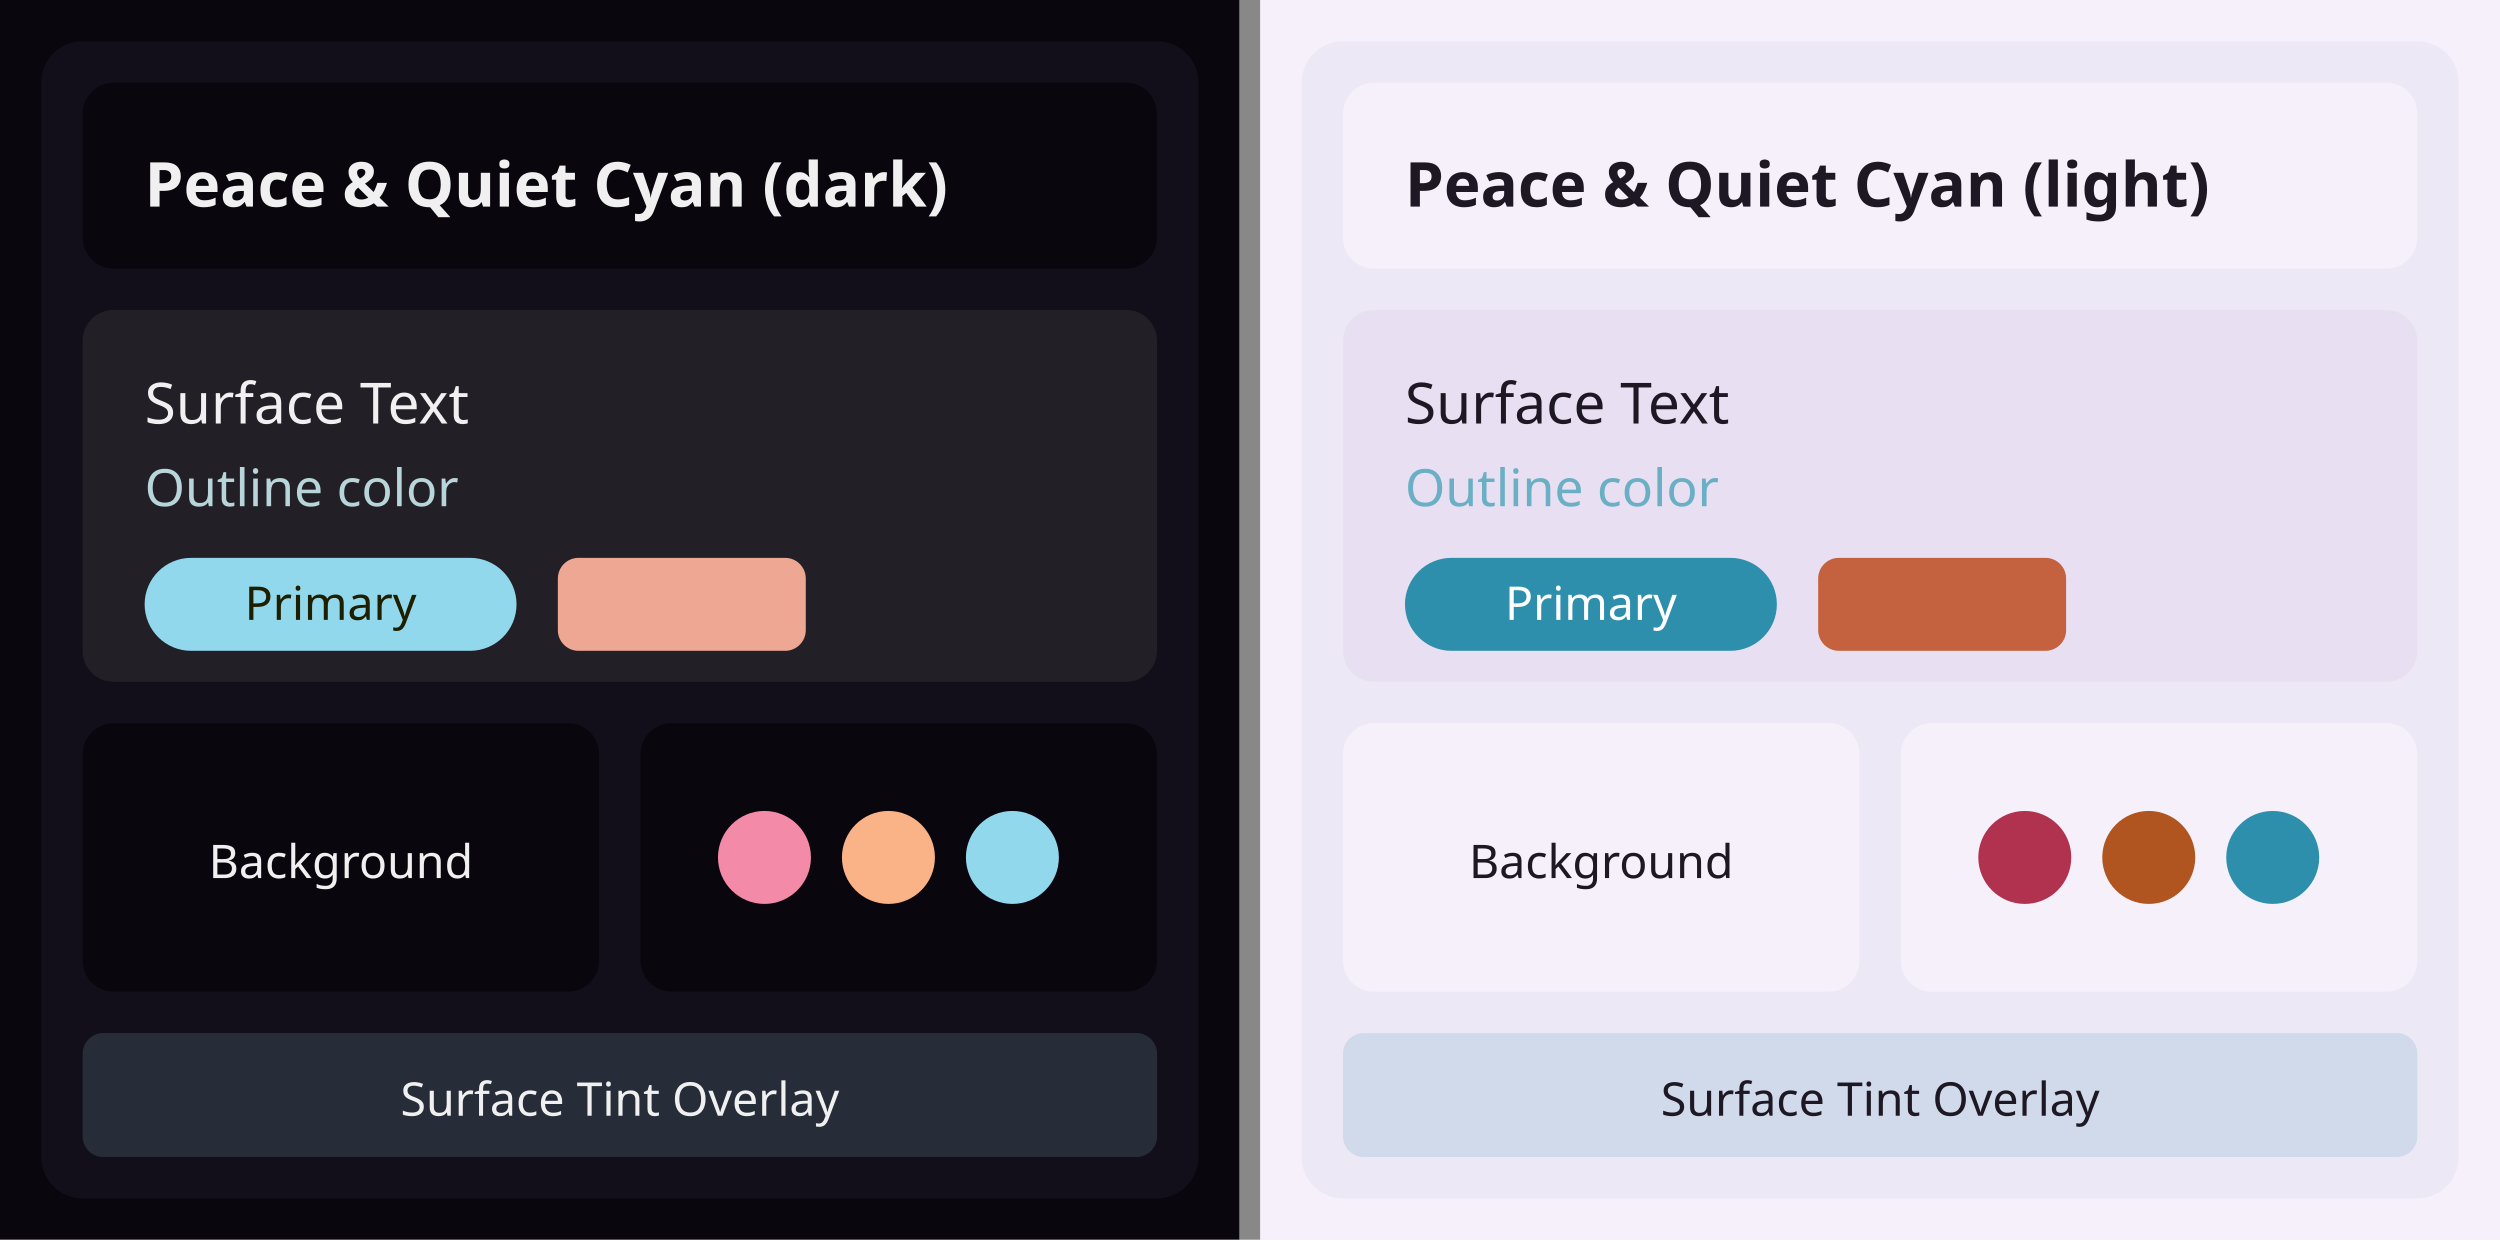
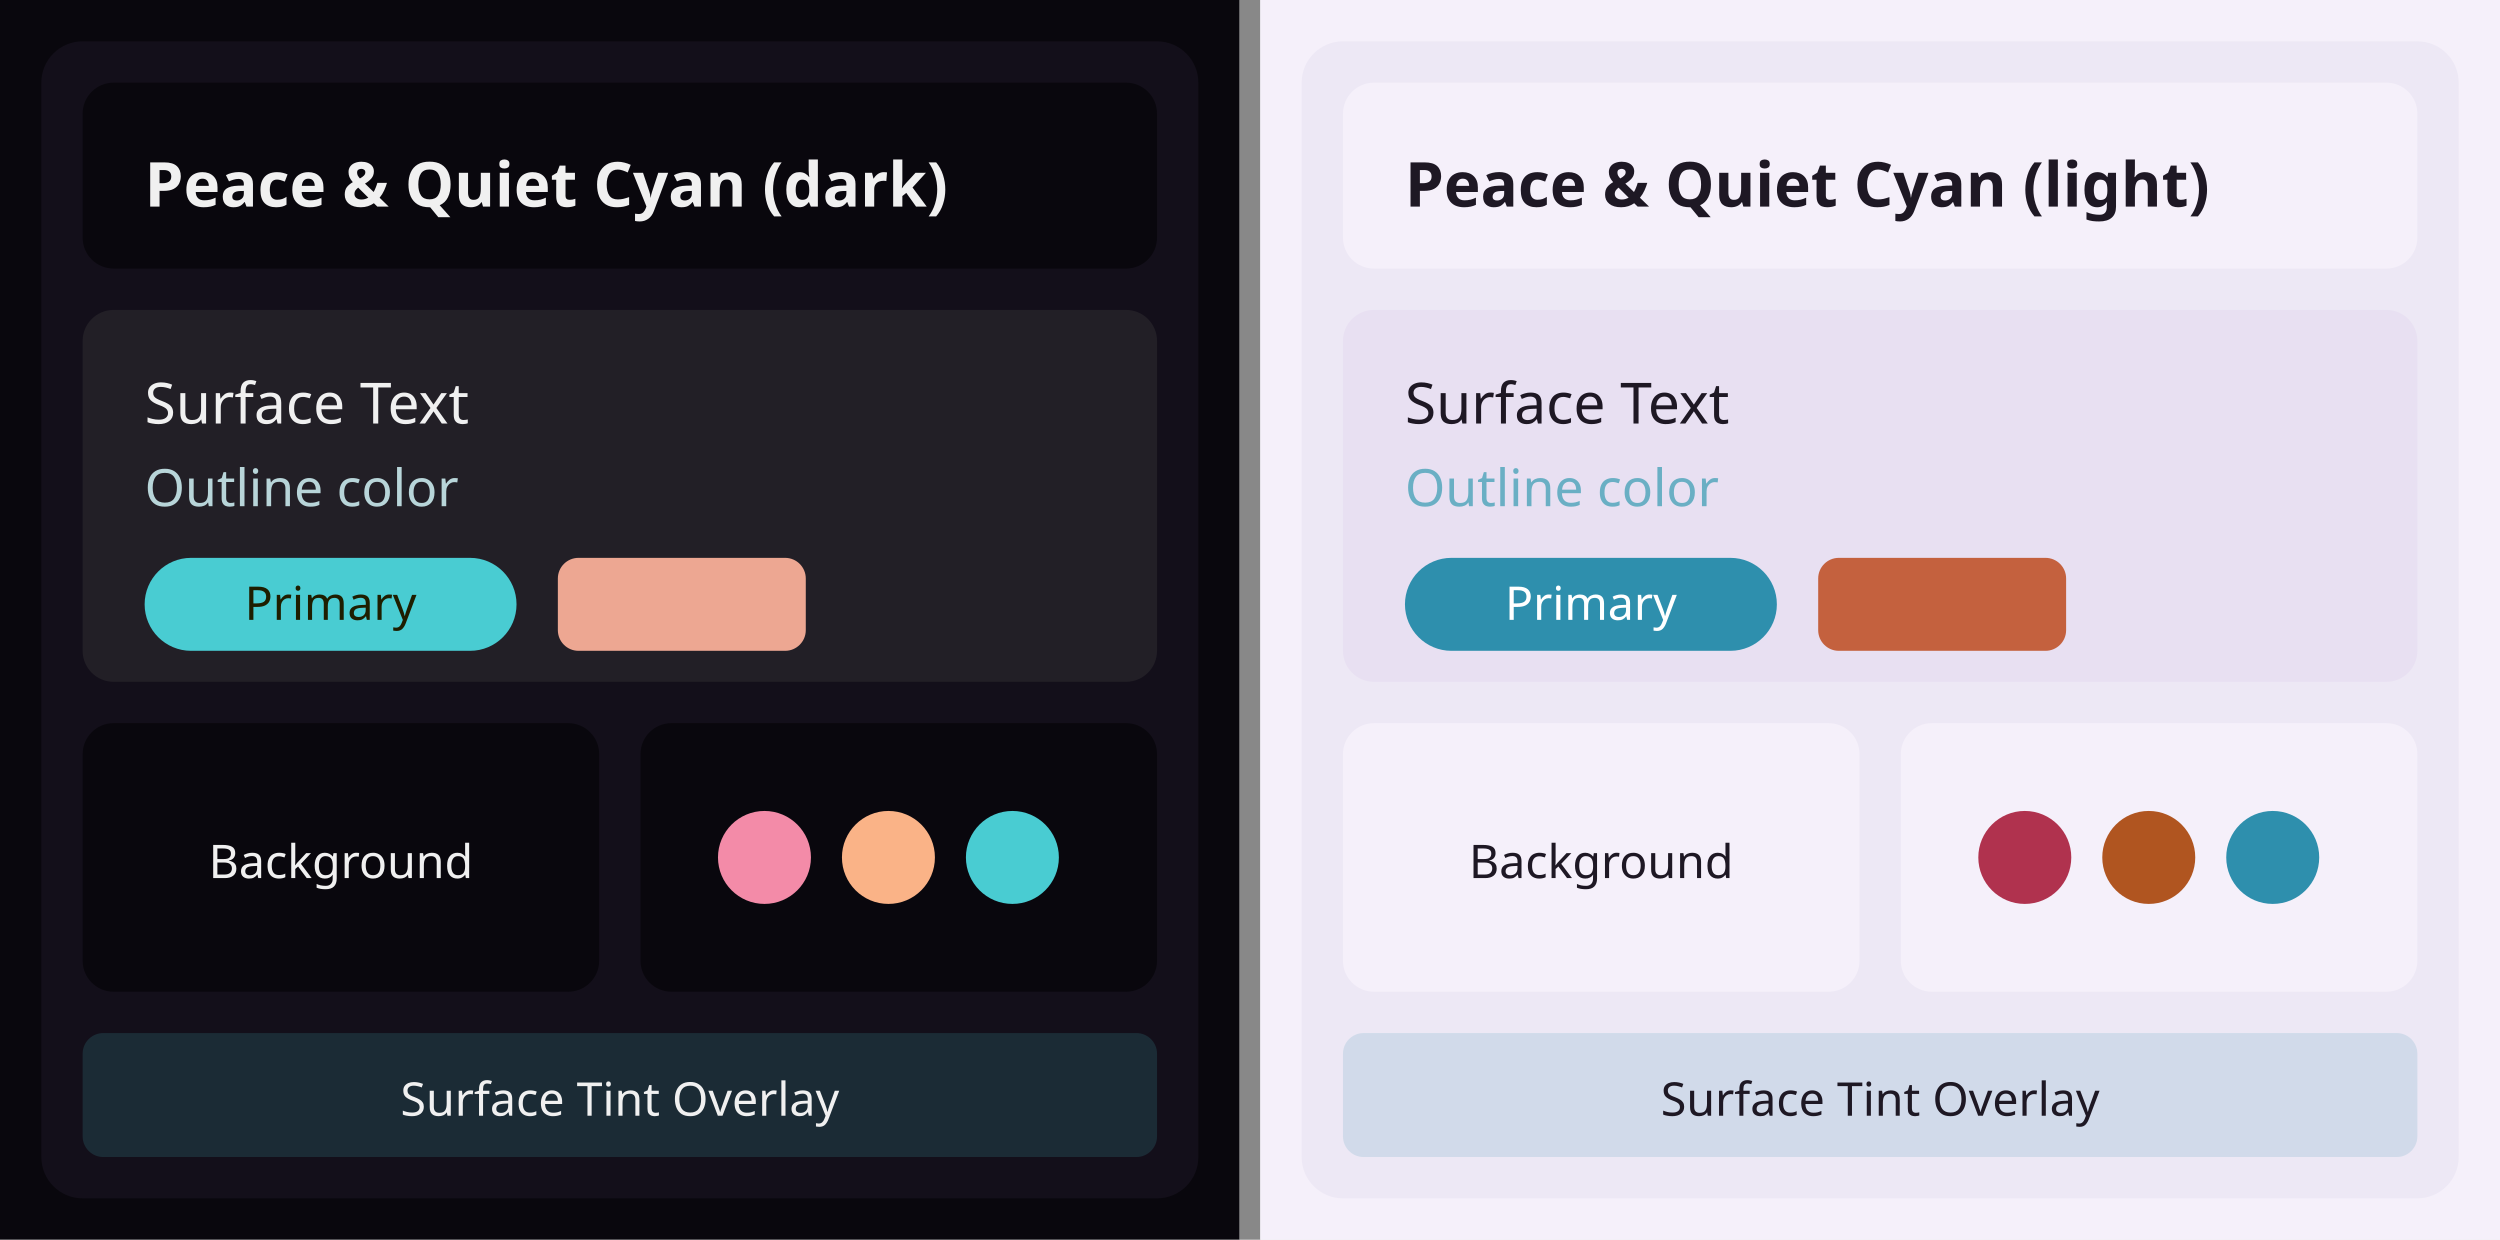
<svg xmlns="http://www.w3.org/2000/svg" width="484" height="240" viewBox="0 0 484 240">
  <g transform="translate(0, 0)">
    <rect width="240" height="240" fill="#09070d" />
    <rect x="8" y="8" width="224" height="224" rx="8" fill="#130f1a" />
    <rect x="16" y="16" width="208" height="36" rx="6" fill="#09070d" />
    <text x="28" y="40" font-family="system-ui, sans-serif" font-size="12" font-weight="600" fill="#f0f0f0">Peace &amp; Quiet Cyan (dark)</text>
    <rect x="16" y="60" width="208" height="72" rx="6" fill="#221f26" />
    <text x="28" y="82" font-family="system-ui, sans-serif" font-size="11" fill="#f0f0f0">Surface Text</text>
    <text x="28" y="98" font-family="system-ui, sans-serif" font-size="10" fill="#b8d5d9">Outline color</text>
-     <rect x="28" y="108" width="72" height="18" rx="9" fill="#92d8ed" />
+     <rect x="28" y="108" width="72" height="18" rx="9" fill="#49ccd2" />
    <text x="64" y="120" font-family="system-ui, sans-serif" font-size="9" text-anchor="middle" fill="#1e1e00">Primary</text>
    <rect x="108" y="108" width="48" height="18" rx="4" fill="#eda792" />
    <rect x="16" y="140" width="100" height="52" rx="6" fill="#09070d" />
    <rect x="24" y="148" width="84" height="36" rx="4" fill="#09070d" />
    <text x="66" y="170" font-family="system-ui, sans-serif" font-size="9" text-anchor="middle" fill="#f0f0f0">Background</text>
    <rect x="124" y="140" width="100" height="52" rx="6" fill="#09070d" />
    <circle cx="148" cy="166" r="9" fill="#f38ba8" />
    <circle cx="172" cy="166" r="9" fill="#fab387" />
-     <circle cx="196" cy="166" r="9" fill="#92d8ed" />
-     <rect x="16" y="200" width="208" height="24" rx="4" fill="#92d8ed" opacity="0.15" />
+     <circle cx="196" cy="166" r="9" fill="#49ccd2" />
+     <rect x="16" y="200" width="208" height="24" rx="4" fill="#49ccd2" opacity="0.15" />
    <text x="120" y="216" font-family="system-ui, sans-serif" font-size="9" text-anchor="middle" fill="#f0f0f0">Surface Tint Overlay</text>
  </g>
  <rect x="240" y="0" width="4" height="240" fill="#888" />
  <g transform="translate(244, 0)">
    <rect width="240" height="240" fill="#f5f0fa" />
    <rect x="8" y="8" width="224" height="224" rx="8" fill="#ede8f5" />
    <rect x="16" y="16" width="208" height="36" rx="6" fill="#f5f0fa" />
    <text x="28" y="40" font-family="system-ui, sans-serif" font-size="12" font-weight="600" fill="#1e1824">Peace &amp; Quiet Cyan (light)</text>
    <rect x="16" y="60" width="208" height="72" rx="6" fill="#e8e0f2" />
    <text x="28" y="82" font-family="system-ui, sans-serif" font-size="11" fill="#1e1824">Surface Text</text>
    <text x="28" y="98" font-family="system-ui, sans-serif" font-size="10" fill="#6aafc4">Outline color</text>
    <rect x="28" y="108" width="72" height="18" rx="9" fill="#2e8fad" />
    <text x="64" y="120" font-family="system-ui, sans-serif" font-size="9" text-anchor="middle" fill="#ffffff">Primary</text>
    <rect x="108" y="108" width="48" height="18" rx="4" fill="#c4613e" />
    <rect x="16" y="140" width="100" height="52" rx="6" fill="#f5f0fa" />
    <rect x="24" y="148" width="84" height="36" rx="4" fill="#f5f0fa" />
    <text x="66" y="170" font-family="system-ui, sans-serif" font-size="9" text-anchor="middle" fill="#1e1824">Background</text>
    <rect x="124" y="140" width="100" height="52" rx="6" fill="#f5f0fa" />
    <circle cx="148" cy="166" r="9" fill="#b0324e" />
    <circle cx="172" cy="166" r="9" fill="#b05520" />
    <circle cx="196" cy="166" r="9" fill="#2e8fad" />
    <rect x="16" y="200" width="208" height="24" rx="4" fill="#2e8fad" opacity="0.15" />
    <text x="120" y="216" font-family="system-ui, sans-serif" font-size="9" text-anchor="middle" fill="#1e1824">Surface Tint Overlay</text>
  </g>
</svg>
